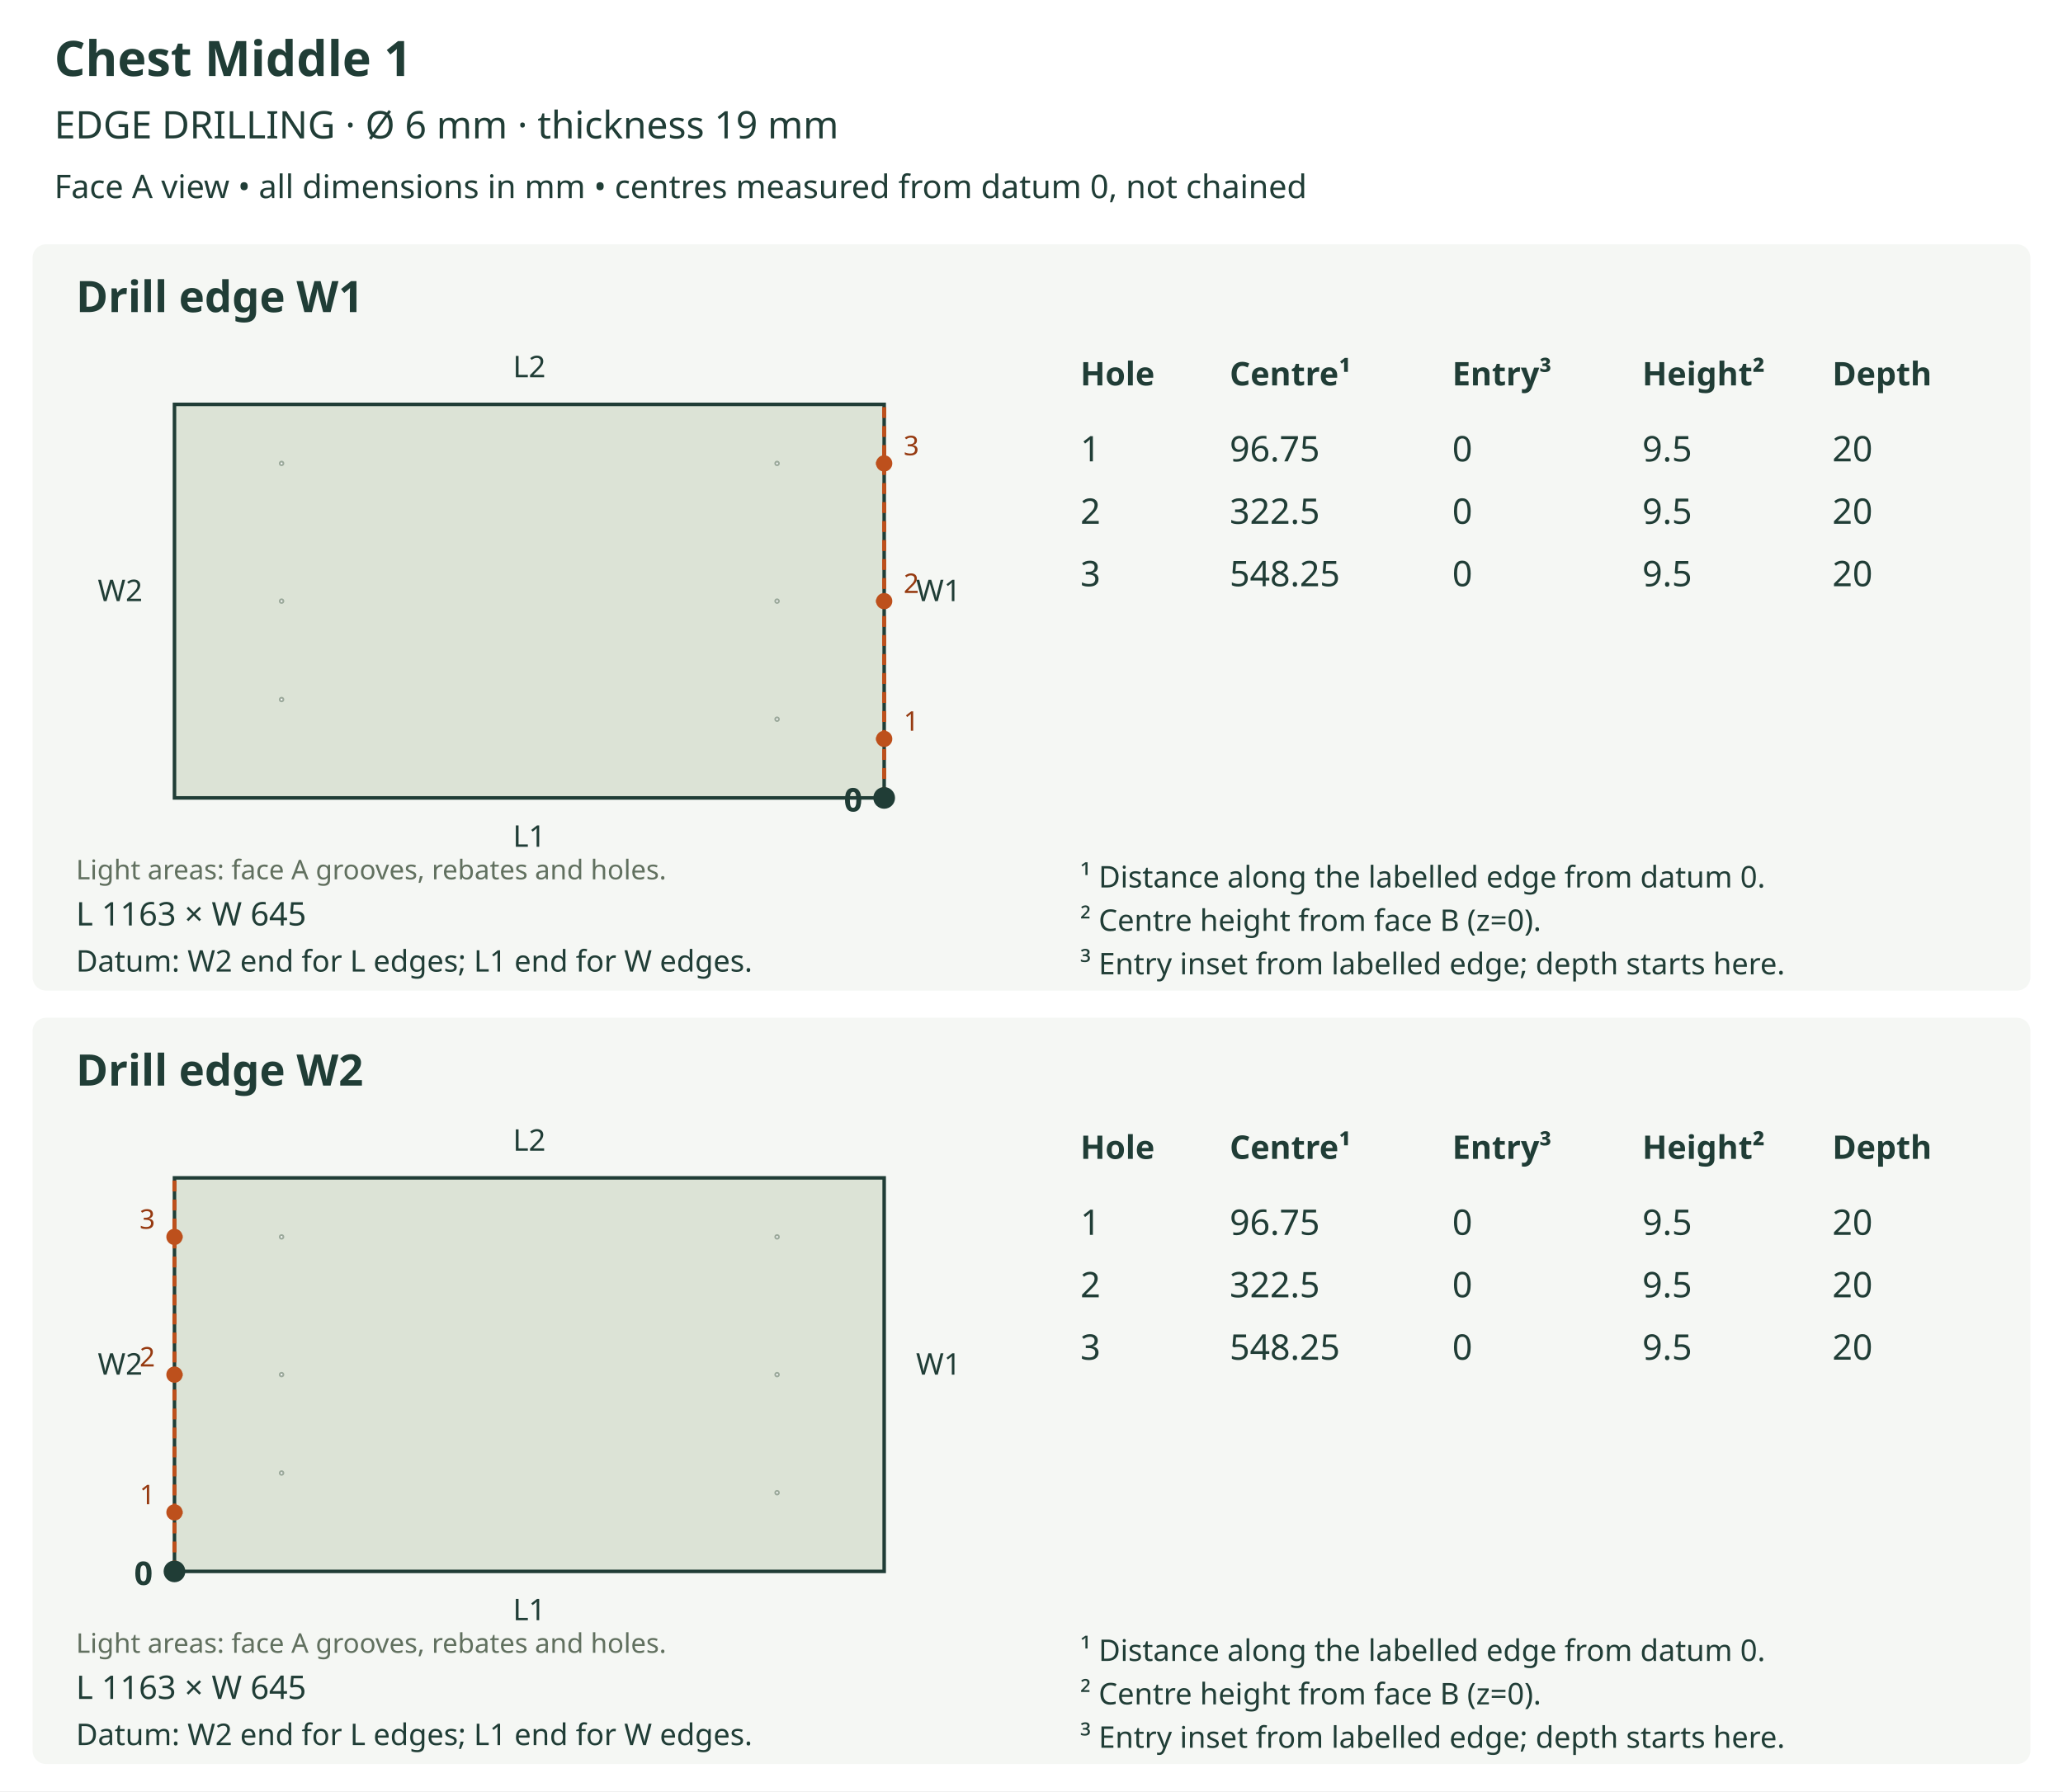
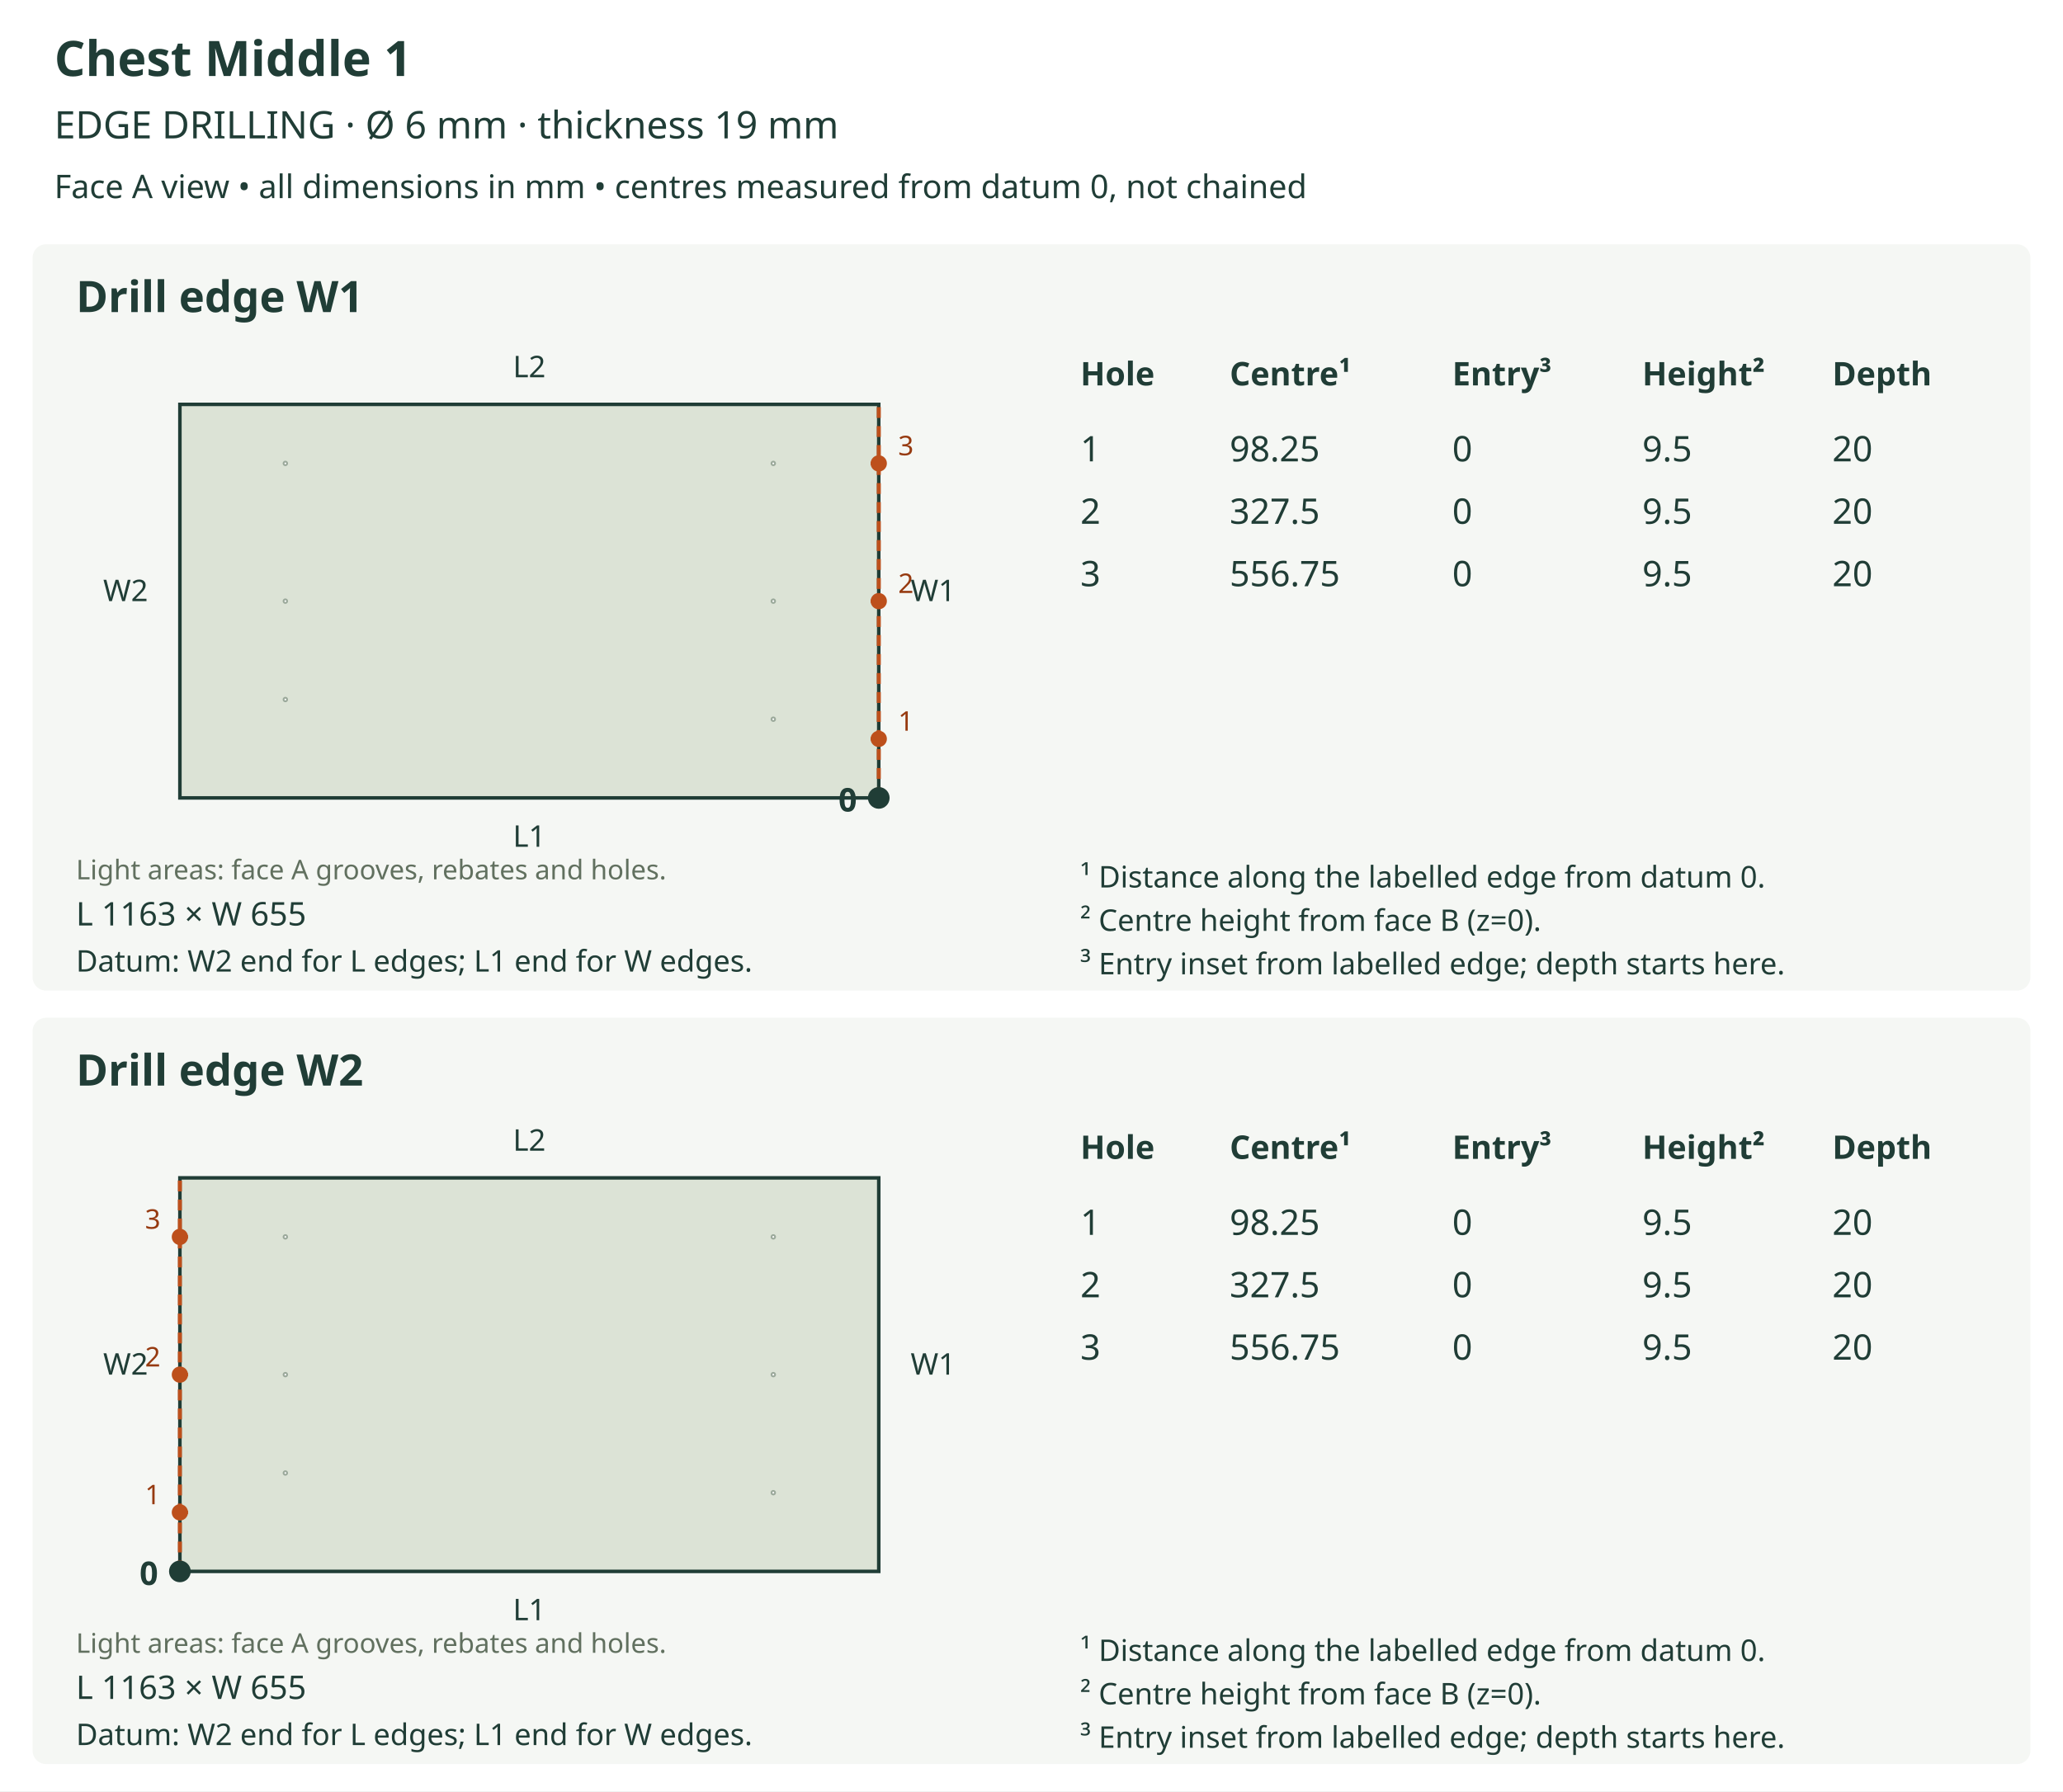
<svg xmlns="http://www.w3.org/2000/svg" viewBox="0 0 760 660" role="img">
  <rect width="760" height="660" fill="white" />
  <text x="20" y="28" font-size="18" fill="#203d36" text-anchor="start" font-family="sans-serif" font-weight="bold">Chest Middle 1</text>
  <text x="20" y="51" font-size="14" fill="#203d36" text-anchor="start" font-family="sans-serif" font-weight="normal">EDGE DRILLING  ·  Ø 6 mm  ·  thickness 19 mm</text>
  <text x="20" y="73" font-size="12" fill="#203d36" text-anchor="start" font-family="sans-serif" font-weight="normal">Face A view • all dimensions in mm • centres measured from datum 0, not chained</text>
  <rect x="12" y="90" width="736" height="275" rx="5" fill="#f5f7f4" />
  <text x="28" y="115" font-size="16" fill="#203d36" text-anchor="start" font-family="sans-serif" font-weight="bold">Drill edge W1</text>
  <defs>
    <clipPath id="outline-W1" clipPathUnits="userSpaceOnUse">
-       <polygon points="64.275,294.000 325.725,294.000 325.725,149.000 64.275,149.000 64.275,294.000" />
+       <polygon points="66.271,294.000 323.729,294.000 323.729,149.000 66.271,149.000 66.271,294.000" />
    </clipPath>
  </defs>
-   <polygon points="64.275,294.000 325.725,294.000 325.725,149.000 64.275,149.000 64.275,294.000" fill="#dce3d6" stroke="none" />
+   <polygon points="66.271,294.000 323.729,294.000 323.729,149.000 66.271,149.000 66.271,294.000" fill="#dce3d6" stroke="none" />
  <g clip-path="url(#outline-W1)" data-face-features="A">
-     <polygon points="104.403,257.750 104.350,258.013 104.206,258.227 103.991,258.371 103.729,258.424 103.466,258.371 103.252,258.227 103.107,258.013 103.054,257.750 103.107,257.487 103.252,257.273 103.466,257.129 103.729,257.076 103.991,257.129 104.206,257.273 104.350,257.487 104.403,257.750" fill="#ffffff" stroke="#9ba99b" stroke-width="0.65" data-layer="A_SIDE_HOLES_12" />
-     <polygon points="104.403,221.500 104.350,221.763 104.206,221.977 103.991,222.121 103.729,222.174 103.466,222.121 103.252,221.977 103.107,221.763 103.054,221.500 103.107,221.237 103.252,221.023 103.466,220.879 103.729,220.826 103.991,220.879 104.206,221.023 104.350,221.237 104.403,221.500" fill="#ffffff" stroke="#9ba99b" stroke-width="0.65" data-layer="A_SIDE_HOLES_12" />
-     <polygon points="104.403,170.750 104.350,171.013 104.206,171.227 103.991,171.371 103.729,171.424 103.466,171.371 103.252,171.227 103.107,171.013 103.054,170.750 103.107,170.487 103.252,170.273 103.466,170.129 103.729,170.076 103.991,170.129 104.206,170.273 104.350,170.487 104.403,170.750" fill="#ffffff" stroke="#9ba99b" stroke-width="0.65" data-layer="A_SIDE_HOLES_12" />
-     <polygon points="286.946,265.000 286.893,265.263 286.748,265.477 286.534,265.621 286.271,265.674 286.009,265.621 285.794,265.477 285.650,265.263 285.597,265.000 285.650,264.737 285.794,264.523 286.009,264.379 286.271,264.326 286.534,264.379 286.748,264.523 286.893,264.737 286.946,265.000" fill="#ffffff" stroke="#9ba99b" stroke-width="0.65" data-layer="A_SIDE_HOLES_12" />
-     <polygon points="286.946,221.500 286.893,221.763 286.748,221.977 286.534,222.121 286.271,222.174 286.009,222.121 285.794,221.977 285.650,221.763 285.597,221.500 285.650,221.237 285.794,221.023 286.009,220.879 286.271,220.826 286.534,220.879 286.748,221.023 286.893,221.237 286.946,221.500" fill="#ffffff" stroke="#9ba99b" stroke-width="0.65" data-layer="A_SIDE_HOLES_12" />
-     <polygon points="286.946,170.750 286.893,171.013 286.748,171.227 286.534,171.371 286.271,171.424 286.009,171.371 285.794,171.227 285.650,171.013 285.597,170.750 285.650,170.487 285.794,170.273 286.009,170.129 286.271,170.076 286.534,170.129 286.748,170.273 286.893,170.487 286.946,170.750" fill="#ffffff" stroke="#9ba99b" stroke-width="0.65" data-layer="A_SIDE_HOLES_12" />
+     <polygon points="105.786,257.750 105.734,258.009 105.592,258.220 105.381,258.362 105.122,258.414 104.864,258.362 104.653,258.220 104.510,258.009 104.458,257.750 104.510,257.491 104.653,257.280 104.864,257.138 105.122,257.086 105.381,257.138 105.592,257.280 105.734,257.491 105.786,257.750" fill="#ffffff" stroke="#9ba99b" stroke-width="0.65" data-layer="A_SIDE_HOLES_12" />
+     <polygon points="105.786,221.500 105.734,221.759 105.592,221.970 105.381,222.112 105.122,222.164 104.864,222.112 104.653,221.970 104.510,221.759 104.458,221.500 104.510,221.241 104.653,221.030 104.864,220.888 105.122,220.836 105.381,220.888 105.592,221.030 105.734,221.241 105.786,221.500" fill="#ffffff" stroke="#9ba99b" stroke-width="0.65" data-layer="A_SIDE_HOLES_12" />
+     <polygon points="105.786,170.750 105.734,171.009 105.592,171.220 105.381,171.362 105.122,171.414 104.864,171.362 104.653,171.220 104.510,171.009 104.458,170.750 104.510,170.491 104.653,170.280 104.864,170.138 105.122,170.086 105.381,170.138 105.592,170.280 105.734,170.491 105.786,170.750" fill="#ffffff" stroke="#9ba99b" stroke-width="0.65" data-layer="A_SIDE_HOLES_12" />
+     <polygon points="285.542,265.000 285.490,265.259 285.347,265.470 285.136,265.612 284.878,265.664 284.619,265.612 284.408,265.470 284.266,265.259 284.214,265.000 284.266,264.741 284.408,264.530 284.619,264.388 284.878,264.336 285.136,264.388 285.347,264.530 285.490,264.741 285.542,265.000" fill="#ffffff" stroke="#9ba99b" stroke-width="0.65" data-layer="A_SIDE_HOLES_12" />
+     <polygon points="285.542,221.500 285.490,221.759 285.347,221.970 285.136,222.112 284.878,222.164 284.619,222.112 284.408,221.970 284.266,221.759 284.214,221.500 284.266,221.241 284.408,221.030 284.619,220.888 284.878,220.836 285.136,220.888 285.347,221.030 285.490,221.241 285.542,221.500" fill="#ffffff" stroke="#9ba99b" stroke-width="0.65" data-layer="A_SIDE_HOLES_12" />
+     <polygon points="285.542,170.750 285.490,171.009 285.347,171.220 285.136,171.362 284.878,171.414 284.619,171.362 284.408,171.220 284.266,171.009 284.214,170.750 284.266,170.491 284.408,170.280 284.619,170.138 284.878,170.086 285.136,170.138 285.347,170.280 285.490,170.491 285.542,170.750" fill="#ffffff" stroke="#9ba99b" stroke-width="0.65" data-layer="A_SIDE_HOLES_12" />
  </g>
-   <polygon points="64.275,294.000 325.725,294.000 325.725,149.000 64.275,149.000 64.275,294.000" fill="none" stroke="#203d36" stroke-width="1.3" />
+   <polygon points="66.271,294.000 323.729,294.000 323.729,149.000 66.271,149.000 66.271,294.000" fill="none" stroke="#203d36" stroke-width="1.3" />
  <text x="28" y="324" font-size="10" fill="#61705f" text-anchor="start" font-family="sans-serif" font-weight="normal">Light areas: face A grooves, rebates and holes.</text>
  <text x="195.0" y="312.0" font-size="11" fill="#203d36" text-anchor="middle" font-family="sans-serif" font-weight="normal">L1</text>
  <text x="195.0" y="139.0" font-size="11" fill="#203d36" text-anchor="middle" font-family="sans-serif" font-weight="normal">L2</text>
-   <text x="44.275" y="221.5" font-size="11" fill="#203d36" text-anchor="middle" font-family="sans-serif" font-weight="normal">W2</text>
-   <line x1="325.725" y1="294.0" x2="325.725" y2="149.0" stroke="#bd501c" stroke-width="1.5" stroke-dasharray="4 3" />
-   <text x="345.725" y="221.5" font-size="11" fill="#203d36" text-anchor="middle" font-family="sans-serif" font-weight="normal">W1</text>
-   <circle cx="325.725" cy="294.0" r="4" fill="#203d36" />
-   <text x="317.725" y="299.0" font-size="12" fill="#203d36" text-anchor="end" font-family="sans-serif" font-weight="bold">0</text>
-   <line x1="325.725" y1="272.25" x2="321.229" y2="272.25" stroke="#bd501c" stroke-width="1.2" stroke-dasharray="3 2" />
-   <circle cx="325.725" cy="272.25" r="3" fill="#bd501c" />
-   <text x="335.725" y="269.25" font-size="10" fill="#963a10" text-anchor="middle" font-family="sans-serif" font-weight="normal">1</text>
-   <line x1="325.725" y1="221.5" x2="321.229" y2="221.5" stroke="#bd501c" stroke-width="1.2" stroke-dasharray="3 2" />
-   <circle cx="325.725" cy="221.5" r="3" fill="#bd501c" />
-   <text x="335.725" y="218.5" font-size="10" fill="#963a10" text-anchor="middle" font-family="sans-serif" font-weight="normal">2</text>
-   <line x1="325.725" y1="170.75" x2="321.229" y2="170.75" stroke="#bd501c" stroke-width="1.2" stroke-dasharray="3 2" />
-   <circle cx="325.725" cy="170.75" r="3" fill="#bd501c" />
-   <text x="335.725" y="167.75" font-size="10" fill="#963a10" text-anchor="middle" font-family="sans-serif" font-weight="normal">3</text>
-   <text x="28" y="341" font-size="12" fill="#203d36" text-anchor="start" font-family="sans-serif" font-weight="normal">L 1163 × W 645</text>
+   <text x="46.271" y="221.5" font-size="11" fill="#203d36" text-anchor="middle" font-family="sans-serif" font-weight="normal">W2</text>
+   <line x1="323.729" y1="294.0" x2="323.729" y2="149.0" stroke="#bd501c" stroke-width="1.5" stroke-dasharray="4 3" />
+   <text x="343.729" y="221.5" font-size="11" fill="#203d36" text-anchor="middle" font-family="sans-serif" font-weight="normal">W1</text>
+   <circle cx="323.729" cy="294.0" r="4" fill="#203d36" />
+   <text x="315.729" y="299.0" font-size="12" fill="#203d36" text-anchor="end" font-family="sans-serif" font-weight="bold">0</text>
+   <line x1="323.729" y1="272.25" x2="319.302" y2="272.25" stroke="#bd501c" stroke-width="1.2" stroke-dasharray="3 2" />
+   <circle cx="323.729" cy="272.25" r="3" fill="#bd501c" />
+   <text x="333.729" y="269.25" font-size="10" fill="#963a10" text-anchor="middle" font-family="sans-serif" font-weight="normal">1</text>
+   <line x1="323.729" y1="221.5" x2="319.302" y2="221.5" stroke="#bd501c" stroke-width="1.2" stroke-dasharray="3 2" />
+   <circle cx="323.729" cy="221.5" r="3" fill="#bd501c" />
+   <text x="333.729" y="218.5" font-size="10" fill="#963a10" text-anchor="middle" font-family="sans-serif" font-weight="normal">2</text>
+   <line x1="323.729" y1="170.75" x2="319.302" y2="170.75" stroke="#bd501c" stroke-width="1.2" stroke-dasharray="3 2" />
+   <circle cx="323.729" cy="170.75" r="3" fill="#bd501c" />
+   <text x="333.729" y="167.75" font-size="10" fill="#963a10" text-anchor="middle" font-family="sans-serif" font-weight="normal">3</text>
+   <text x="28" y="341" font-size="12" fill="#203d36" text-anchor="start" font-family="sans-serif" font-weight="normal">L 1163 × W 655</text>
  <text x="28" y="358" font-size="11" fill="#203d36" text-anchor="start" font-family="sans-serif" font-weight="normal">Datum: W2 end for L edges; L1 end for W edges.</text>
  <text x="398" y="142" font-size="12" fill="#203d36" text-anchor="start" font-family="sans-serif" font-weight="bold">Hole</text>
  <text x="453" y="142" font-size="12" fill="#203d36" text-anchor="start" font-family="sans-serif" font-weight="bold">Centre¹</text>
  <text x="535" y="142" font-size="12" fill="#203d36" text-anchor="start" font-family="sans-serif" font-weight="bold">Entry³</text>
  <text x="605" y="142" font-size="12" fill="#203d36" text-anchor="start" font-family="sans-serif" font-weight="bold">Height²</text>
  <text x="675" y="142" font-size="12" fill="#203d36" text-anchor="start" font-family="sans-serif" font-weight="bold">Depth</text>
  <text x="398" y="170" font-size="13" fill="#203d36" text-anchor="start" font-family="sans-serif" font-weight="normal">1</text>
-   <text x="453" y="170" font-size="13" fill="#203d36" text-anchor="start" font-family="sans-serif" font-weight="normal">96.75</text>
+   <text x="453" y="170" font-size="13" fill="#203d36" text-anchor="start" font-family="sans-serif" font-weight="normal">98.25</text>
  <text x="535" y="170" font-size="13" fill="#203d36" text-anchor="start" font-family="sans-serif" font-weight="normal">0</text>
  <text x="605" y="170" font-size="13" fill="#203d36" text-anchor="start" font-family="sans-serif" font-weight="normal">9.5</text>
  <text x="675" y="170" font-size="13" fill="#203d36" text-anchor="start" font-family="sans-serif" font-weight="normal">20</text>
  <text x="398" y="193" font-size="13" fill="#203d36" text-anchor="start" font-family="sans-serif" font-weight="normal">2</text>
-   <text x="453" y="193" font-size="13" fill="#203d36" text-anchor="start" font-family="sans-serif" font-weight="normal">322.5</text>
+   <text x="453" y="193" font-size="13" fill="#203d36" text-anchor="start" font-family="sans-serif" font-weight="normal">327.5</text>
  <text x="535" y="193" font-size="13" fill="#203d36" text-anchor="start" font-family="sans-serif" font-weight="normal">0</text>
  <text x="605" y="193" font-size="13" fill="#203d36" text-anchor="start" font-family="sans-serif" font-weight="normal">9.5</text>
  <text x="675" y="193" font-size="13" fill="#203d36" text-anchor="start" font-family="sans-serif" font-weight="normal">20</text>
  <text x="398" y="216" font-size="13" fill="#203d36" text-anchor="start" font-family="sans-serif" font-weight="normal">3</text>
-   <text x="453" y="216" font-size="13" fill="#203d36" text-anchor="start" font-family="sans-serif" font-weight="normal">548.25</text>
+   <text x="453" y="216" font-size="13" fill="#203d36" text-anchor="start" font-family="sans-serif" font-weight="normal">556.75</text>
  <text x="535" y="216" font-size="13" fill="#203d36" text-anchor="start" font-family="sans-serif" font-weight="normal">0</text>
  <text x="605" y="216" font-size="13" fill="#203d36" text-anchor="start" font-family="sans-serif" font-weight="normal">9.5</text>
  <text x="675" y="216" font-size="13" fill="#203d36" text-anchor="start" font-family="sans-serif" font-weight="normal">20</text>
  <text x="398" y="327" font-size="11" fill="#203d36" text-anchor="start" font-family="sans-serif" font-weight="normal">¹ Distance along the labelled edge from datum 0.</text>
  <text x="398" y="343" font-size="11" fill="#203d36" text-anchor="start" font-family="sans-serif" font-weight="normal">² Centre height from face B (z=0).</text>
  <text x="398" y="359" font-size="11" fill="#203d36" text-anchor="start" font-family="sans-serif" font-weight="normal">³ Entry inset from labelled edge; depth starts here.</text>
  <rect x="12" y="375" width="736" height="275" rx="5" fill="#f5f7f4" />
  <text x="28" y="400" font-size="16" fill="#203d36" text-anchor="start" font-family="sans-serif" font-weight="bold">Drill edge W2</text>
  <defs>
    <clipPath id="outline-W2" clipPathUnits="userSpaceOnUse">
-       <polygon points="64.275,579.000 325.725,579.000 325.725,434.000 64.275,434.000 64.275,579.000" />
+       <polygon points="66.271,579.000 323.729,579.000 323.729,434.000 66.271,434.000 66.271,579.000" />
    </clipPath>
  </defs>
-   <polygon points="64.275,579.000 325.725,579.000 325.725,434.000 64.275,434.000 64.275,579.000" fill="#dce3d6" stroke="none" />
+   <polygon points="66.271,579.000 323.729,579.000 323.729,434.000 66.271,434.000 66.271,579.000" fill="#dce3d6" stroke="none" />
  <g clip-path="url(#outline-W2)" data-face-features="A">
-     <polygon points="104.403,542.750 104.350,543.013 104.206,543.227 103.991,543.371 103.729,543.424 103.466,543.371 103.252,543.227 103.107,543.013 103.054,542.750 103.107,542.487 103.252,542.273 103.466,542.129 103.729,542.076 103.991,542.129 104.206,542.273 104.350,542.487 104.403,542.750" fill="#ffffff" stroke="#9ba99b" stroke-width="0.65" data-layer="A_SIDE_HOLES_12" />
-     <polygon points="104.403,506.500 104.350,506.763 104.206,506.977 103.991,507.121 103.729,507.174 103.466,507.121 103.252,506.977 103.107,506.763 103.054,506.500 103.107,506.237 103.252,506.023 103.466,505.879 103.729,505.826 103.991,505.879 104.206,506.023 104.350,506.237 104.403,506.500" fill="#ffffff" stroke="#9ba99b" stroke-width="0.65" data-layer="A_SIDE_HOLES_12" />
-     <polygon points="104.403,455.750 104.350,456.013 104.206,456.227 103.991,456.371 103.729,456.424 103.466,456.371 103.252,456.227 103.107,456.013 103.054,455.750 103.107,455.487 103.252,455.273 103.466,455.129 103.729,455.076 103.991,455.129 104.206,455.273 104.350,455.487 104.403,455.750" fill="#ffffff" stroke="#9ba99b" stroke-width="0.65" data-layer="A_SIDE_HOLES_12" />
-     <polygon points="286.946,550.000 286.893,550.263 286.748,550.477 286.534,550.621 286.271,550.674 286.009,550.621 285.794,550.477 285.650,550.263 285.597,550.000 285.650,549.737 285.794,549.523 286.009,549.379 286.271,549.326 286.534,549.379 286.748,549.523 286.893,549.737 286.946,550.000" fill="#ffffff" stroke="#9ba99b" stroke-width="0.65" data-layer="A_SIDE_HOLES_12" />
-     <polygon points="286.946,506.500 286.893,506.763 286.748,506.977 286.534,507.121 286.271,507.174 286.009,507.121 285.794,506.977 285.650,506.763 285.597,506.500 285.650,506.237 285.794,506.023 286.009,505.879 286.271,505.826 286.534,505.879 286.748,506.023 286.893,506.237 286.946,506.500" fill="#ffffff" stroke="#9ba99b" stroke-width="0.65" data-layer="A_SIDE_HOLES_12" />
-     <polygon points="286.946,455.750 286.893,456.013 286.748,456.227 286.534,456.371 286.271,456.424 286.009,456.371 285.794,456.227 285.650,456.013 285.597,455.750 285.650,455.487 285.794,455.273 286.009,455.129 286.271,455.076 286.534,455.129 286.748,455.273 286.893,455.487 286.946,455.750" fill="#ffffff" stroke="#9ba99b" stroke-width="0.65" data-layer="A_SIDE_HOLES_12" />
+     <polygon points="105.786,542.750 105.734,543.009 105.592,543.220 105.381,543.362 105.122,543.414 104.864,543.362 104.653,543.220 104.510,543.009 104.458,542.750 104.510,542.491 104.653,542.280 104.864,542.138 105.122,542.086 105.381,542.138 105.592,542.280 105.734,542.491 105.786,542.750" fill="#ffffff" stroke="#9ba99b" stroke-width="0.65" data-layer="A_SIDE_HOLES_12" />
+     <polygon points="105.786,506.500 105.734,506.759 105.592,506.970 105.381,507.112 105.122,507.164 104.864,507.112 104.653,506.970 104.510,506.759 104.458,506.500 104.510,506.241 104.653,506.030 104.864,505.888 105.122,505.836 105.381,505.888 105.592,506.030 105.734,506.241 105.786,506.500" fill="#ffffff" stroke="#9ba99b" stroke-width="0.65" data-layer="A_SIDE_HOLES_12" />
+     <polygon points="105.786,455.750 105.734,456.009 105.592,456.220 105.381,456.362 105.122,456.414 104.864,456.362 104.653,456.220 104.510,456.009 104.458,455.750 104.510,455.491 104.653,455.280 104.864,455.138 105.122,455.086 105.381,455.138 105.592,455.280 105.734,455.491 105.786,455.750" fill="#ffffff" stroke="#9ba99b" stroke-width="0.65" data-layer="A_SIDE_HOLES_12" />
+     <polygon points="285.542,550.000 285.490,550.259 285.347,550.470 285.136,550.612 284.878,550.664 284.619,550.612 284.408,550.470 284.266,550.259 284.214,550.000 284.266,549.741 284.408,549.530 284.619,549.388 284.878,549.336 285.136,549.388 285.347,549.530 285.490,549.741 285.542,550.000" fill="#ffffff" stroke="#9ba99b" stroke-width="0.65" data-layer="A_SIDE_HOLES_12" />
+     <polygon points="285.542,506.500 285.490,506.759 285.347,506.970 285.136,507.112 284.878,507.164 284.619,507.112 284.408,506.970 284.266,506.759 284.214,506.500 284.266,506.241 284.408,506.030 284.619,505.888 284.878,505.836 285.136,505.888 285.347,506.030 285.490,506.241 285.542,506.500" fill="#ffffff" stroke="#9ba99b" stroke-width="0.65" data-layer="A_SIDE_HOLES_12" />
+     <polygon points="285.542,455.750 285.490,456.009 285.347,456.220 285.136,456.362 284.878,456.414 284.619,456.362 284.408,456.220 284.266,456.009 284.214,455.750 284.266,455.491 284.408,455.280 284.619,455.138 284.878,455.086 285.136,455.138 285.347,455.280 285.490,455.491 285.542,455.750" fill="#ffffff" stroke="#9ba99b" stroke-width="0.65" data-layer="A_SIDE_HOLES_12" />
  </g>
-   <polygon points="64.275,579.000 325.725,579.000 325.725,434.000 64.275,434.000 64.275,579.000" fill="none" stroke="#203d36" stroke-width="1.3" />
+   <polygon points="66.271,579.000 323.729,579.000 323.729,434.000 66.271,434.000 66.271,579.000" fill="none" stroke="#203d36" stroke-width="1.3" />
  <text x="28" y="609" font-size="10" fill="#61705f" text-anchor="start" font-family="sans-serif" font-weight="normal">Light areas: face A grooves, rebates and holes.</text>
  <text x="195.0" y="597.0" font-size="11" fill="#203d36" text-anchor="middle" font-family="sans-serif" font-weight="normal">L1</text>
  <text x="195.0" y="424.0" font-size="11" fill="#203d36" text-anchor="middle" font-family="sans-serif" font-weight="normal">L2</text>
-   <line x1="64.275" y1="579.0" x2="64.275" y2="434.0" stroke="#bd501c" stroke-width="1.5" stroke-dasharray="4 3" />
-   <text x="44.275" y="506.5" font-size="11" fill="#203d36" text-anchor="middle" font-family="sans-serif" font-weight="normal">W2</text>
-   <text x="345.725" y="506.5" font-size="11" fill="#203d36" text-anchor="middle" font-family="sans-serif" font-weight="normal">W1</text>
-   <circle cx="64.275" cy="579.0" r="4" fill="#203d36" />
-   <text x="56.275" y="584.0" font-size="12" fill="#203d36" text-anchor="end" font-family="sans-serif" font-weight="bold">0</text>
-   <line x1="64.275" y1="557.25" x2="68.771" y2="557.25" stroke="#bd501c" stroke-width="1.2" stroke-dasharray="3 2" />
-   <circle cx="64.275" cy="557.25" r="3" fill="#bd501c" />
-   <text x="54.275" y="554.25" font-size="10" fill="#963a10" text-anchor="middle" font-family="sans-serif" font-weight="normal">1</text>
-   <line x1="64.275" y1="506.5" x2="68.771" y2="506.5" stroke="#bd501c" stroke-width="1.2" stroke-dasharray="3 2" />
-   <circle cx="64.275" cy="506.5" r="3" fill="#bd501c" />
-   <text x="54.275" y="503.5" font-size="10" fill="#963a10" text-anchor="middle" font-family="sans-serif" font-weight="normal">2</text>
-   <line x1="64.275" y1="455.75" x2="68.771" y2="455.75" stroke="#bd501c" stroke-width="1.2" stroke-dasharray="3 2" />
-   <circle cx="64.275" cy="455.75" r="3" fill="#bd501c" />
-   <text x="54.275" y="452.75" font-size="10" fill="#963a10" text-anchor="middle" font-family="sans-serif" font-weight="normal">3</text>
-   <text x="28" y="626" font-size="12" fill="#203d36" text-anchor="start" font-family="sans-serif" font-weight="normal">L 1163 × W 645</text>
+   <line x1="66.271" y1="579.0" x2="66.271" y2="434.0" stroke="#bd501c" stroke-width="1.5" stroke-dasharray="4 3" />
+   <text x="46.271" y="506.5" font-size="11" fill="#203d36" text-anchor="middle" font-family="sans-serif" font-weight="normal">W2</text>
+   <text x="343.729" y="506.5" font-size="11" fill="#203d36" text-anchor="middle" font-family="sans-serif" font-weight="normal">W1</text>
+   <circle cx="66.271" cy="579.0" r="4" fill="#203d36" />
+   <text x="58.271" y="584.0" font-size="12" fill="#203d36" text-anchor="end" font-family="sans-serif" font-weight="bold">0</text>
+   <line x1="66.271" y1="557.25" x2="70.698" y2="557.25" stroke="#bd501c" stroke-width="1.2" stroke-dasharray="3 2" />
+   <circle cx="66.271" cy="557.25" r="3" fill="#bd501c" />
+   <text x="56.271" y="554.25" font-size="10" fill="#963a10" text-anchor="middle" font-family="sans-serif" font-weight="normal">1</text>
+   <line x1="66.271" y1="506.5" x2="70.698" y2="506.5" stroke="#bd501c" stroke-width="1.2" stroke-dasharray="3 2" />
+   <circle cx="66.271" cy="506.5" r="3" fill="#bd501c" />
+   <text x="56.271" y="503.5" font-size="10" fill="#963a10" text-anchor="middle" font-family="sans-serif" font-weight="normal">2</text>
+   <line x1="66.271" y1="455.75" x2="70.698" y2="455.75" stroke="#bd501c" stroke-width="1.2" stroke-dasharray="3 2" />
+   <circle cx="66.271" cy="455.75" r="3" fill="#bd501c" />
+   <text x="56.271" y="452.75" font-size="10" fill="#963a10" text-anchor="middle" font-family="sans-serif" font-weight="normal">3</text>
+   <text x="28" y="626" font-size="12" fill="#203d36" text-anchor="start" font-family="sans-serif" font-weight="normal">L 1163 × W 655</text>
  <text x="28" y="643" font-size="11" fill="#203d36" text-anchor="start" font-family="sans-serif" font-weight="normal">Datum: W2 end for L edges; L1 end for W edges.</text>
  <text x="398" y="427" font-size="12" fill="#203d36" text-anchor="start" font-family="sans-serif" font-weight="bold">Hole</text>
  <text x="453" y="427" font-size="12" fill="#203d36" text-anchor="start" font-family="sans-serif" font-weight="bold">Centre¹</text>
  <text x="535" y="427" font-size="12" fill="#203d36" text-anchor="start" font-family="sans-serif" font-weight="bold">Entry³</text>
  <text x="605" y="427" font-size="12" fill="#203d36" text-anchor="start" font-family="sans-serif" font-weight="bold">Height²</text>
  <text x="675" y="427" font-size="12" fill="#203d36" text-anchor="start" font-family="sans-serif" font-weight="bold">Depth</text>
  <text x="398" y="455" font-size="13" fill="#203d36" text-anchor="start" font-family="sans-serif" font-weight="normal">1</text>
-   <text x="453" y="455" font-size="13" fill="#203d36" text-anchor="start" font-family="sans-serif" font-weight="normal">96.75</text>
+   <text x="453" y="455" font-size="13" fill="#203d36" text-anchor="start" font-family="sans-serif" font-weight="normal">98.25</text>
  <text x="535" y="455" font-size="13" fill="#203d36" text-anchor="start" font-family="sans-serif" font-weight="normal">0</text>
  <text x="605" y="455" font-size="13" fill="#203d36" text-anchor="start" font-family="sans-serif" font-weight="normal">9.5</text>
  <text x="675" y="455" font-size="13" fill="#203d36" text-anchor="start" font-family="sans-serif" font-weight="normal">20</text>
  <text x="398" y="478" font-size="13" fill="#203d36" text-anchor="start" font-family="sans-serif" font-weight="normal">2</text>
-   <text x="453" y="478" font-size="13" fill="#203d36" text-anchor="start" font-family="sans-serif" font-weight="normal">322.5</text>
+   <text x="453" y="478" font-size="13" fill="#203d36" text-anchor="start" font-family="sans-serif" font-weight="normal">327.5</text>
  <text x="535" y="478" font-size="13" fill="#203d36" text-anchor="start" font-family="sans-serif" font-weight="normal">0</text>
  <text x="605" y="478" font-size="13" fill="#203d36" text-anchor="start" font-family="sans-serif" font-weight="normal">9.5</text>
  <text x="675" y="478" font-size="13" fill="#203d36" text-anchor="start" font-family="sans-serif" font-weight="normal">20</text>
  <text x="398" y="501" font-size="13" fill="#203d36" text-anchor="start" font-family="sans-serif" font-weight="normal">3</text>
-   <text x="453" y="501" font-size="13" fill="#203d36" text-anchor="start" font-family="sans-serif" font-weight="normal">548.25</text>
+   <text x="453" y="501" font-size="13" fill="#203d36" text-anchor="start" font-family="sans-serif" font-weight="normal">556.75</text>
  <text x="535" y="501" font-size="13" fill="#203d36" text-anchor="start" font-family="sans-serif" font-weight="normal">0</text>
  <text x="605" y="501" font-size="13" fill="#203d36" text-anchor="start" font-family="sans-serif" font-weight="normal">9.5</text>
  <text x="675" y="501" font-size="13" fill="#203d36" text-anchor="start" font-family="sans-serif" font-weight="normal">20</text>
  <text x="398" y="612" font-size="11" fill="#203d36" text-anchor="start" font-family="sans-serif" font-weight="normal">¹ Distance along the labelled edge from datum 0.</text>
  <text x="398" y="628" font-size="11" fill="#203d36" text-anchor="start" font-family="sans-serif" font-weight="normal">² Centre height from face B (z=0).</text>
  <text x="398" y="644" font-size="11" fill="#203d36" text-anchor="start" font-family="sans-serif" font-weight="normal">³ Entry inset from labelled edge; depth starts here.</text>
</svg>
